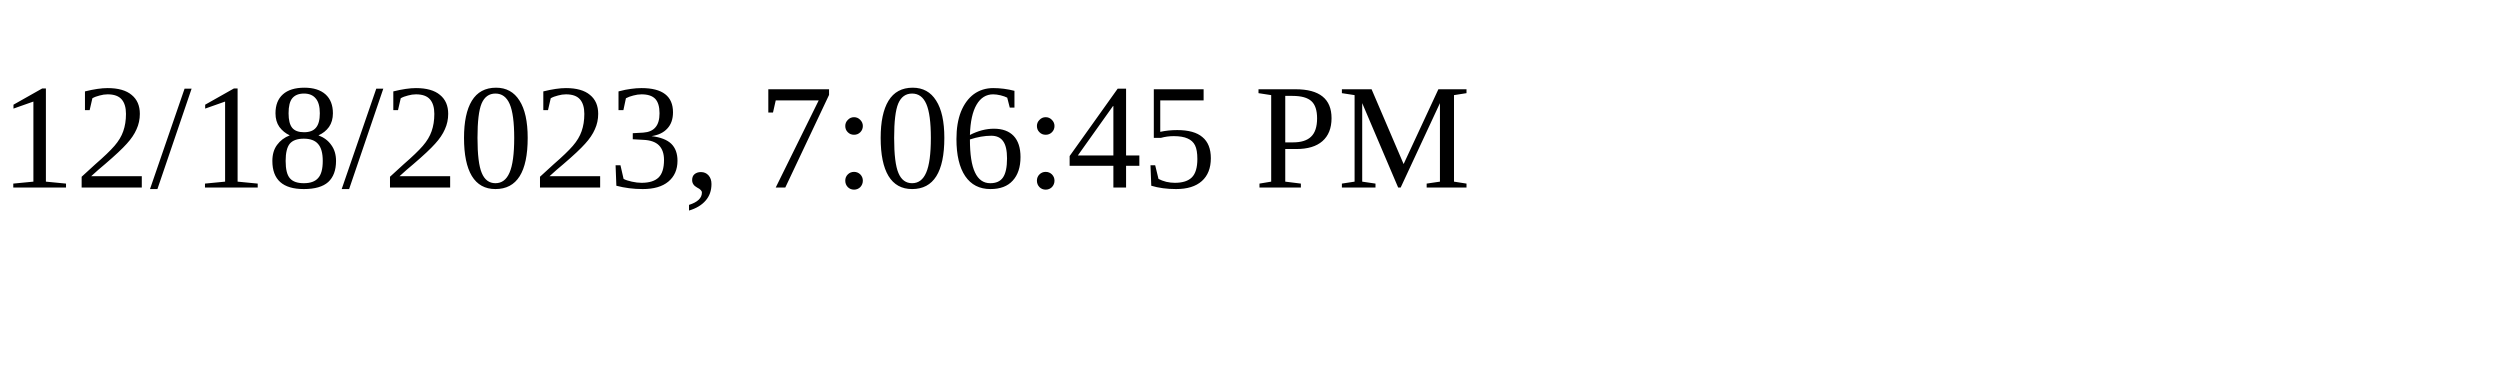
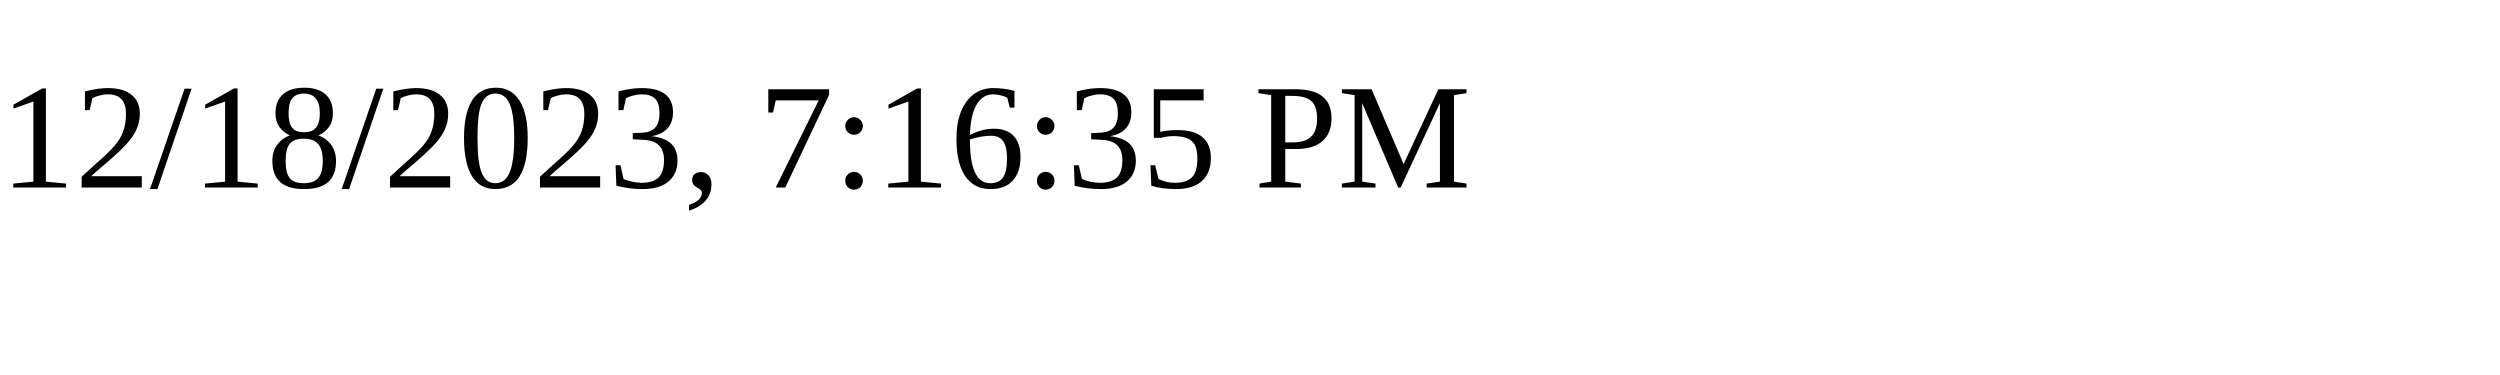
<svg xmlns="http://www.w3.org/2000/svg" height="30" width="200">
-   <text x="0" y="15">12/18/2023, 7:06:45 PM</text>
+   <text x="0" y="15">12/18/2023, 7:16:35 PM</text>
</svg>
